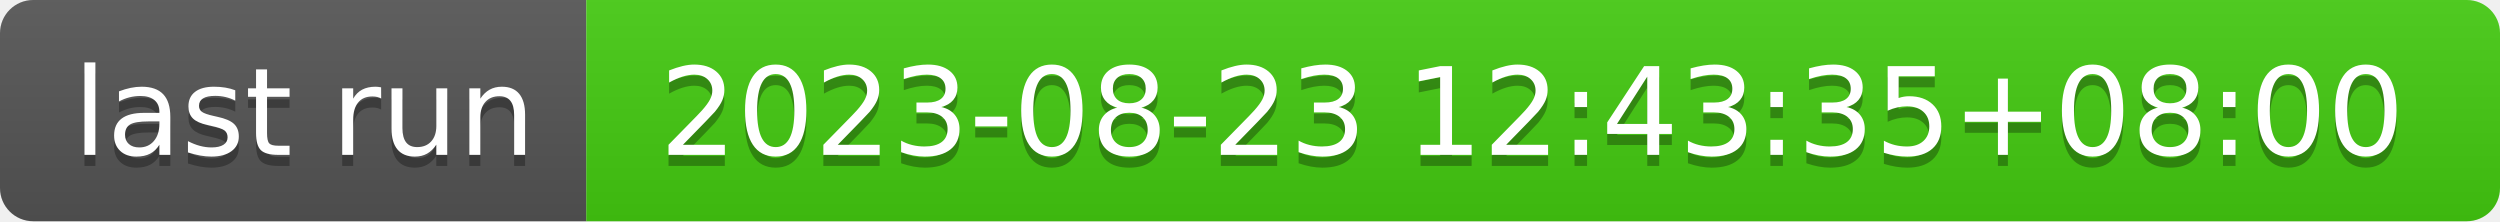
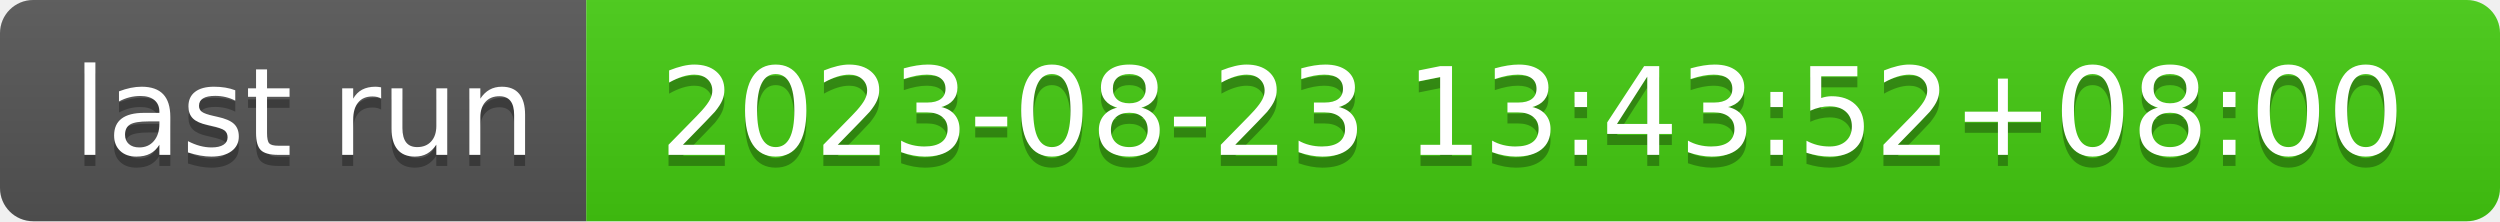
- <svg xmlns="http://www.w3.org/2000/svg" width="226" height="20" role="img" aria-label="last run: 2023-08-23 12:43:35+08:00">
+ <svg xmlns="http://www.w3.org/2000/svg" width="226" height="20" role="img" aria-label="last run: 2023-08-23 13:43:52+08:00">
  <linearGradient id="s" x2="0" y2="100%">
    <stop offset="0" stop-color="#bbb" stop-opacity=".1" />
    <stop offset="1" stop-opacity=".1" />
  </linearGradient>
  <clipPath id="r">
    <rect width="226" height="20" rx="3" fill="#fff" />
  </clipPath>
  <g clip-path="url(#r)">
    <rect width="53" height="20" fill="#555" />
    <rect x="53" width="173" height="20" fill="#4c1" />
    <rect width="226" height="20" fill="url(#s)" />
  </g>
  <g fill="#fff" text-anchor="middle" font-family="Verdana,Geneva,DejaVu Sans,sans-serif" text-rendering="geometricPrecision" font-size="110">
    <text aria-hidden="true" x="275" y="150" fill="#010101" fill-opacity=".3" transform="scale(.1)" textLength="430">last run</text>
    <text x="275" y="140" transform="scale(.1)" fill="#fff" textLength="430">last run</text>
-     <text aria-hidden="true" x="1385" y="150" fill="#010101" fill-opacity=".3" transform="scale(.1)" textLength="1630">2023-08-23 12:43:35+08:00</text>
-     <text x="1385" y="140" transform="scale(.1)" fill="#fff" textLength="1630">2023-08-23 12:43:35+08:00</text>
+     <text aria-hidden="true" x="1385" y="150" fill="#010101" fill-opacity=".3" transform="scale(.1)" textLength="1630">2023-08-23 13:43:52+08:00</text>
+     <text x="1385" y="140" transform="scale(.1)" fill="#fff" textLength="1630">2023-08-23 13:43:52+08:00</text>
  </g>
</svg>
